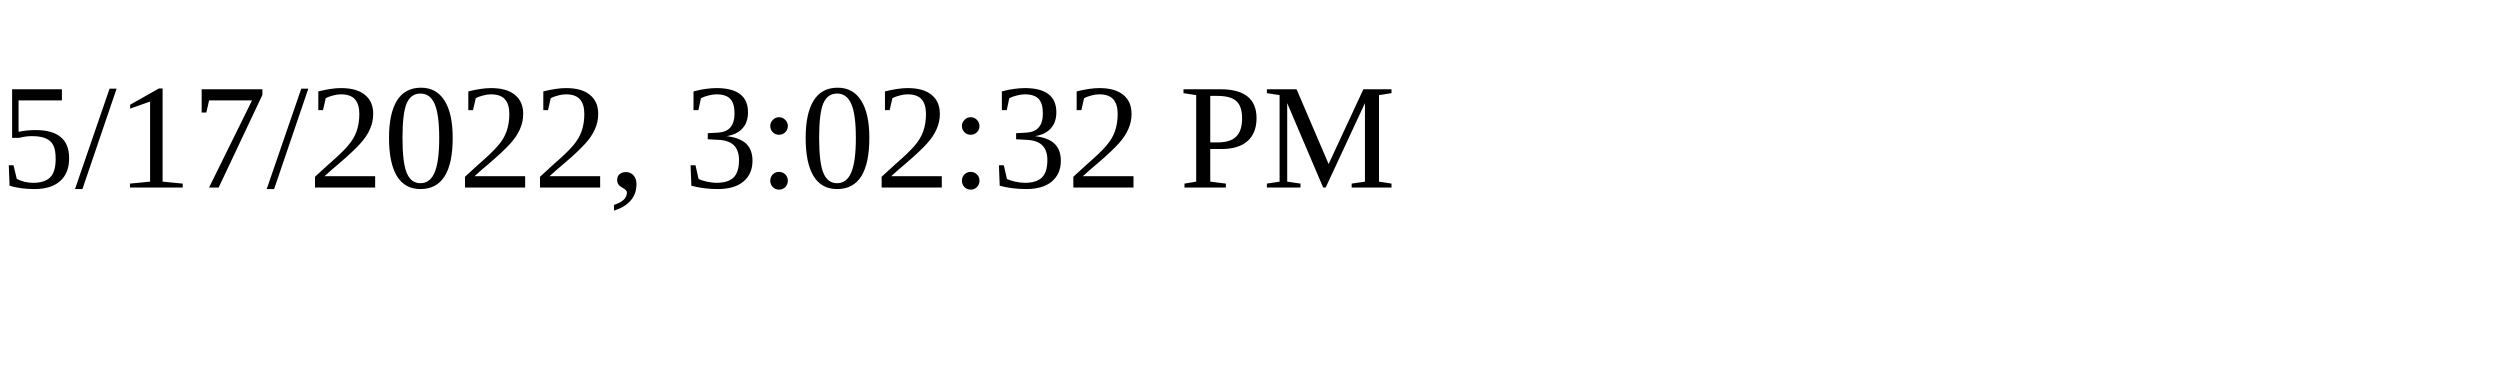
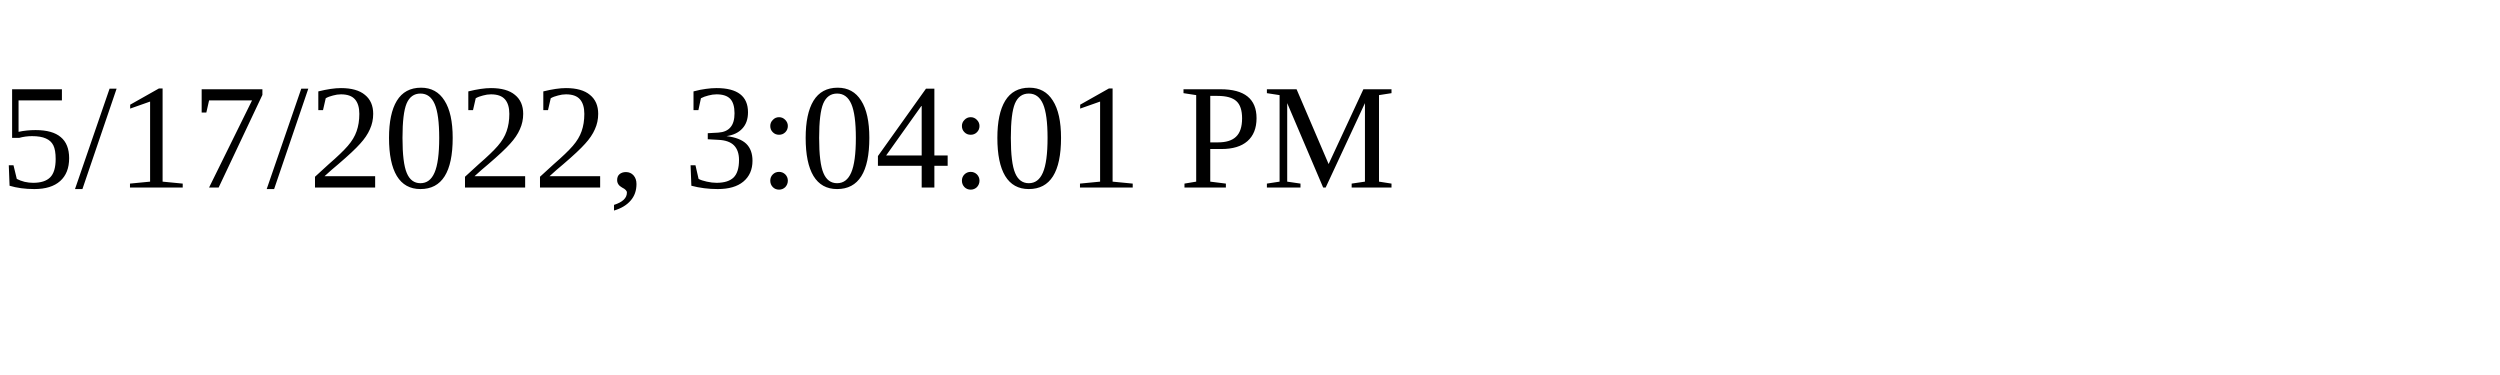
<svg xmlns="http://www.w3.org/2000/svg" height="30" width="200">
-   <text x="0" y="15">5/17/2022, 3:02:32 PM</text>
+   <text x="0" y="15">5/17/2022, 3:04:01 PM</text>
</svg>
